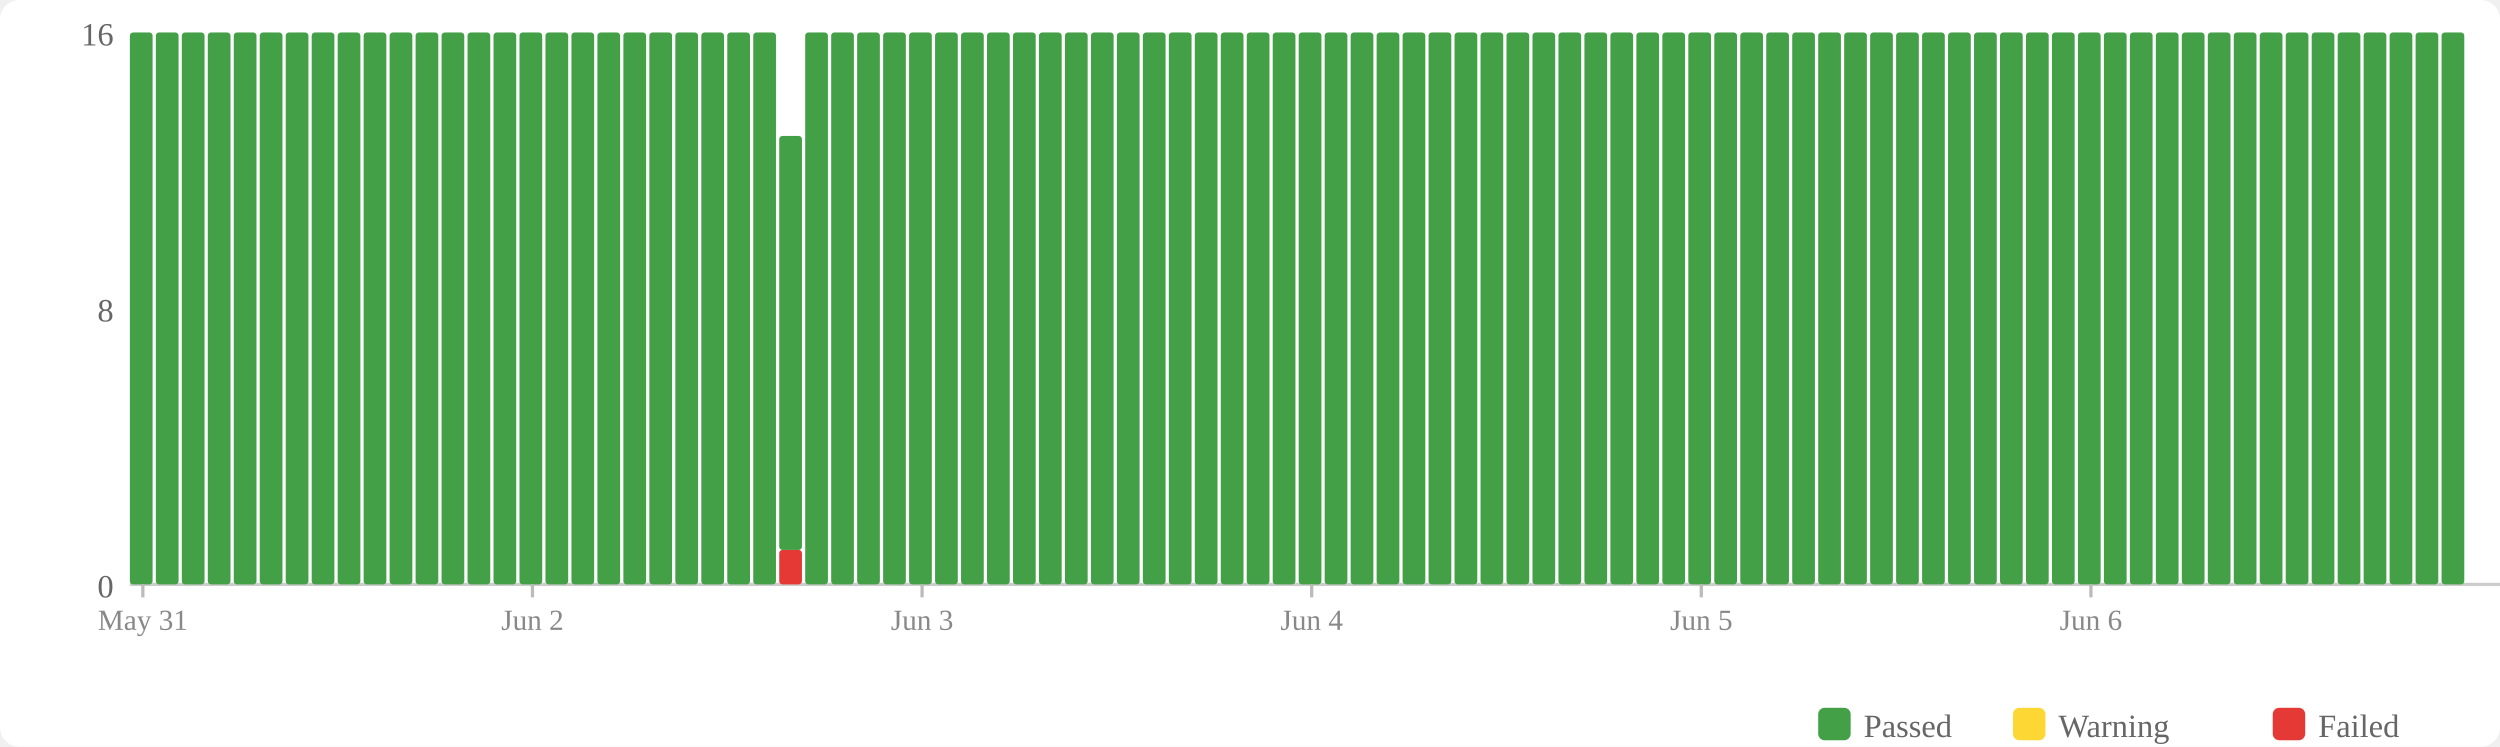
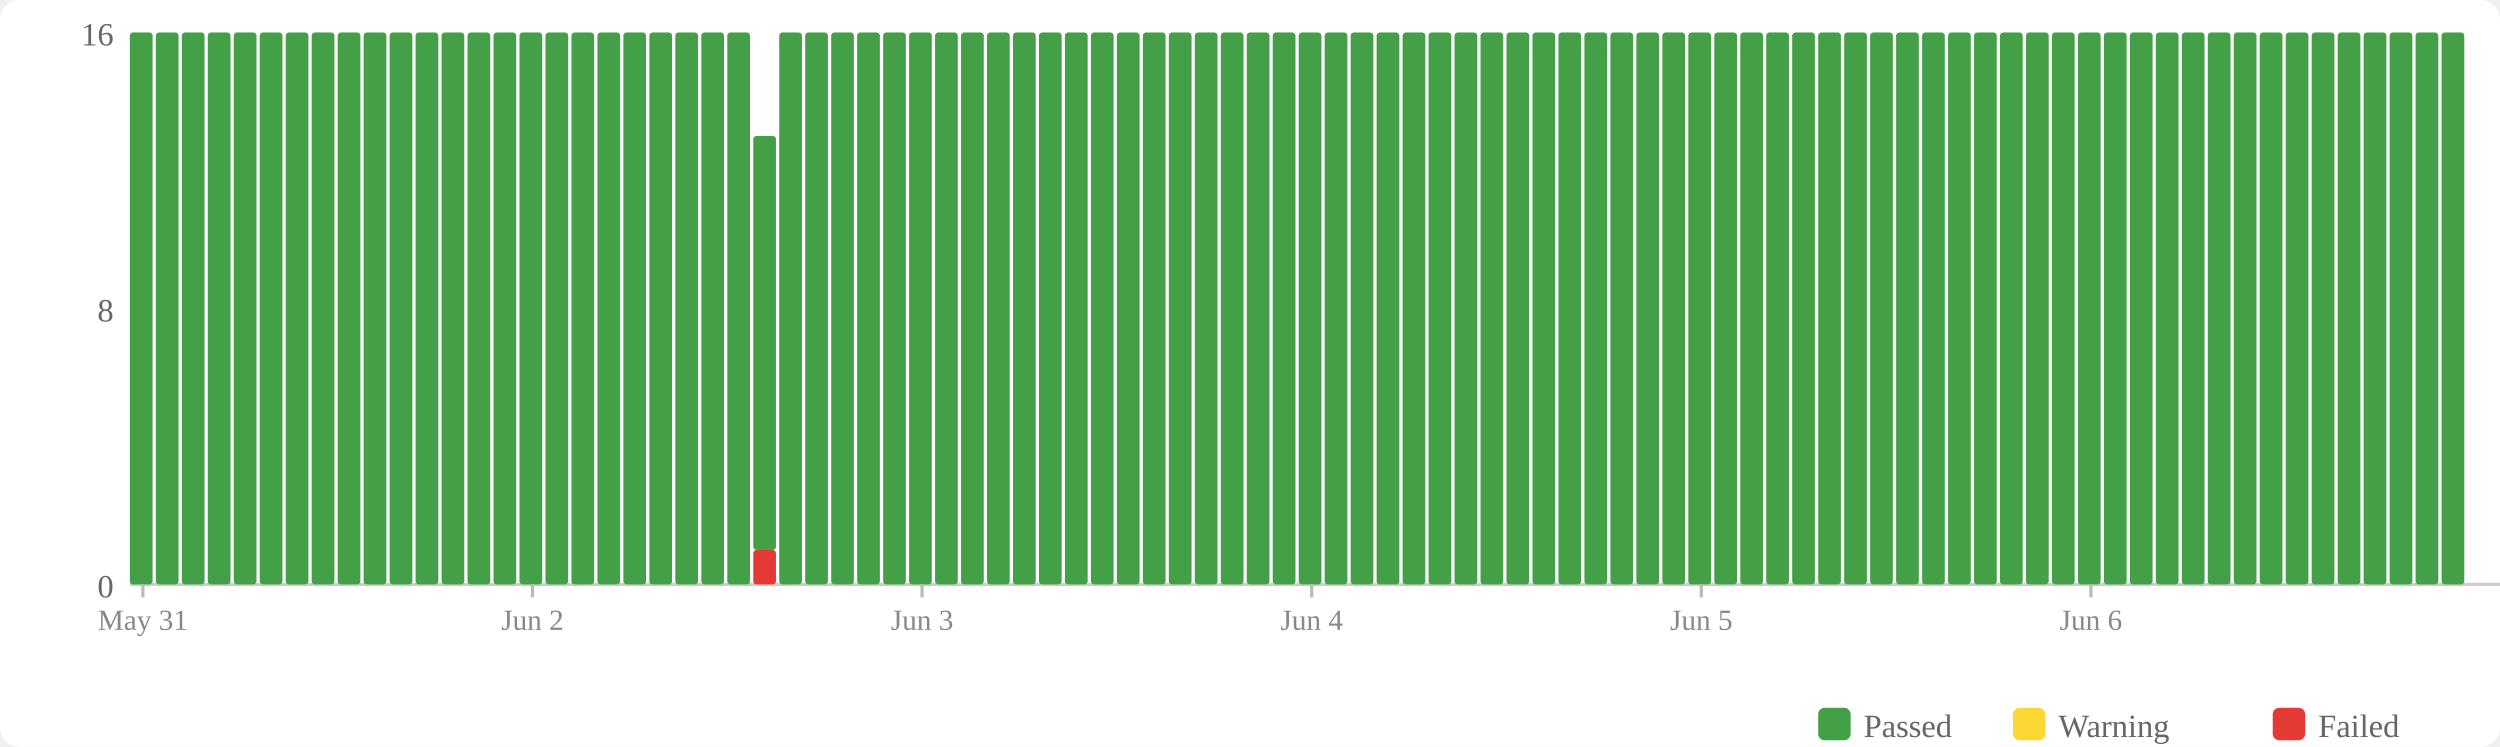
<svg xmlns="http://www.w3.org/2000/svg" width="770" height="230" viewBox="0 0 770 230">
  <rect width="770" height="230" fill="#fff" rx="6" />
  <rect x="560" y="218" width="10" height="10" fill="#43a047" rx="2" />
  <text x="574" y="227" font-size="10" fill="#666">Passed</text>
  <rect x="620" y="218" width="10" height="10" fill="#fdd835" rx="2" />
  <text x="634" y="227" font-size="10" fill="#666">Warning</text>
  <rect x="700" y="218" width="10" height="10" fill="#e53935" rx="2" />
  <text x="714" y="227" font-size="10" fill="#666">Failed</text>
  <text x="35" y="184" text-anchor="end" font-size="10" fill="#666">0</text>
  <text x="35" y="99" text-anchor="end" font-size="10" fill="#666">8</text>
  <text x="35" y="14" text-anchor="end" font-size="10" fill="#666">16</text>
  <line x1="40" y1="180" x2="770" y2="180" stroke="#ccc" stroke-width="1" />
  <rect x="40" y="10" width="7" height="170" fill="#43a047" rx="1" />
  <rect x="48" y="10" width="7" height="170" fill="#43a047" rx="1" />
  <rect x="56" y="10" width="7" height="170" fill="#43a047" rx="1" />
  <rect x="64" y="10" width="7" height="170" fill="#43a047" rx="1" />
  <rect x="72" y="10" width="7" height="170" fill="#43a047" rx="1" />
  <rect x="80" y="10" width="7" height="170" fill="#43a047" rx="1" />
  <rect x="88" y="10" width="7" height="170" fill="#43a047" rx="1" />
  <rect x="96" y="10" width="7" height="170" fill="#43a047" rx="1" />
  <rect x="104" y="10" width="7" height="170" fill="#43a047" rx="1" />
  <rect x="112" y="10" width="7" height="170" fill="#43a047" rx="1" />
  <rect x="120" y="10" width="7" height="170" fill="#43a047" rx="1" />
  <rect x="128" y="10" width="7" height="170" fill="#43a047" rx="1" />
  <rect x="136" y="10" width="7" height="170" fill="#43a047" rx="1" />
  <rect x="144" y="10" width="7" height="170" fill="#43a047" rx="1" />
  <rect x="152" y="10" width="7" height="170" fill="#43a047" rx="1" />
  <rect x="160" y="10" width="7" height="170" fill="#43a047" rx="1" />
  <rect x="168" y="10" width="7" height="170" fill="#43a047" rx="1" />
  <rect x="176" y="10" width="7" height="170" fill="#43a047" rx="1" />
  <rect x="184" y="10" width="7" height="170" fill="#43a047" rx="1" />
  <rect x="192" y="10" width="7" height="170" fill="#43a047" rx="1" />
  <rect x="200" y="10" width="7" height="170" fill="#43a047" rx="1" />
  <rect x="208" y="10" width="7" height="170" fill="#43a047" rx="1" />
  <rect x="216" y="10" width="7" height="170" fill="#43a047" rx="1" />
  <rect x="224" y="10" width="7" height="170" fill="#43a047" rx="1" />
-   <rect x="232" y="10" width="7" height="170" fill="#43a047" rx="1" />
-   <rect x="240" y="169.375" width="7" height="10.625" fill="#e53935" rx="1" />
-   <rect x="240" y="41.875" width="7" height="127.5" fill="#43a047" rx="1" />
+   <rect x="232" y="169.375" width="7" height="10.625" fill="#e53935" rx="1" />
+   <rect x="232" y="41.875" width="7" height="127.5" fill="#43a047" rx="1" />
+   <rect x="240" y="10" width="7" height="170" fill="#43a047" rx="1" />
  <rect x="248" y="10" width="7" height="170" fill="#43a047" rx="1" />
  <rect x="256" y="10" width="7" height="170" fill="#43a047" rx="1" />
  <rect x="264" y="10" width="7" height="170" fill="#43a047" rx="1" />
  <rect x="272" y="10" width="7" height="170" fill="#43a047" rx="1" />
  <rect x="280" y="10" width="7" height="170" fill="#43a047" rx="1" />
  <rect x="288" y="10" width="7" height="170" fill="#43a047" rx="1" />
  <rect x="296" y="10" width="7" height="170" fill="#43a047" rx="1" />
  <rect x="304" y="10" width="7" height="170" fill="#43a047" rx="1" />
  <rect x="312" y="10" width="7" height="170" fill="#43a047" rx="1" />
  <rect x="320" y="10" width="7" height="170" fill="#43a047" rx="1" />
  <rect x="328" y="10" width="7" height="170" fill="#43a047" rx="1" />
  <rect x="336" y="10" width="7" height="170" fill="#43a047" rx="1" />
  <rect x="344" y="10" width="7" height="170" fill="#43a047" rx="1" />
  <rect x="352" y="10" width="7" height="170" fill="#43a047" rx="1" />
  <rect x="360" y="10" width="7" height="170" fill="#43a047" rx="1" />
  <rect x="368" y="10" width="7" height="170" fill="#43a047" rx="1" />
  <rect x="376" y="10" width="7" height="170" fill="#43a047" rx="1" />
  <rect x="384" y="10" width="7" height="170" fill="#43a047" rx="1" />
  <rect x="392" y="10" width="7" height="170" fill="#43a047" rx="1" />
  <rect x="400" y="10" width="7" height="170" fill="#43a047" rx="1" />
  <rect x="408" y="10" width="7" height="170" fill="#43a047" rx="1" />
  <rect x="416" y="10" width="7" height="170" fill="#43a047" rx="1" />
  <rect x="424" y="10" width="7" height="170" fill="#43a047" rx="1" />
  <rect x="432" y="10" width="7" height="170" fill="#43a047" rx="1" />
  <rect x="440" y="10" width="7" height="170" fill="#43a047" rx="1" />
  <rect x="448" y="10" width="7" height="170" fill="#43a047" rx="1" />
  <rect x="456" y="10" width="7" height="170" fill="#43a047" rx="1" />
  <rect x="464" y="10" width="7" height="170" fill="#43a047" rx="1" />
  <rect x="472" y="10" width="7" height="170" fill="#43a047" rx="1" />
  <rect x="480" y="10" width="7" height="170" fill="#43a047" rx="1" />
  <rect x="488" y="10" width="7" height="170" fill="#43a047" rx="1" />
  <rect x="496" y="10" width="7" height="170" fill="#43a047" rx="1" />
  <rect x="504" y="10" width="7" height="170" fill="#43a047" rx="1" />
  <rect x="512" y="10" width="7" height="170" fill="#43a047" rx="1" />
  <rect x="520" y="10" width="7" height="170" fill="#43a047" rx="1" />
  <rect x="528" y="10" width="7" height="170" fill="#43a047" rx="1" />
  <rect x="536" y="10" width="7" height="170" fill="#43a047" rx="1" />
  <rect x="544" y="10" width="7" height="170" fill="#43a047" rx="1" />
  <rect x="552" y="10" width="7" height="170" fill="#43a047" rx="1" />
  <rect x="560" y="10" width="7" height="170" fill="#43a047" rx="1" />
  <rect x="568" y="10" width="7" height="170" fill="#43a047" rx="1" />
  <rect x="576" y="10" width="7" height="170" fill="#43a047" rx="1" />
  <rect x="584" y="10" width="7" height="170" fill="#43a047" rx="1" />
  <rect x="592" y="10" width="7" height="170" fill="#43a047" rx="1" />
  <rect x="600" y="10" width="7" height="170" fill="#43a047" rx="1" />
  <rect x="608" y="10" width="7" height="170" fill="#43a047" rx="1" />
  <rect x="616" y="10" width="7" height="170" fill="#43a047" rx="1" />
  <rect x="624" y="10" width="7" height="170" fill="#43a047" rx="1" />
  <rect x="632" y="10" width="7" height="170" fill="#43a047" rx="1" />
  <rect x="640" y="10" width="7" height="170" fill="#43a047" rx="1" />
  <rect x="648" y="10" width="7" height="170" fill="#43a047" rx="1" />
  <rect x="656" y="10" width="7" height="170" fill="#43a047" rx="1" />
  <rect x="664" y="10" width="7" height="170" fill="#43a047" rx="1" />
  <rect x="672" y="10" width="7" height="170" fill="#43a047" rx="1" />
  <rect x="680" y="10" width="7" height="170" fill="#43a047" rx="1" />
  <rect x="688" y="10" width="7" height="170" fill="#43a047" rx="1" />
  <rect x="696" y="10" width="7" height="170" fill="#43a047" rx="1" />
  <rect x="704" y="10" width="7" height="170" fill="#43a047" rx="1" />
  <rect x="712" y="10" width="7" height="170" fill="#43a047" rx="1" />
  <rect x="720" y="10" width="7" height="170" fill="#43a047" rx="1" />
  <rect x="728" y="10" width="7" height="170" fill="#43a047" rx="1" />
  <rect x="736" y="10" width="7" height="170" fill="#43a047" rx="1" />
  <rect x="744" y="10" width="7" height="170" fill="#43a047" rx="1" />
  <rect x="752" y="10" width="7" height="170" fill="#43a047" rx="1" />
  <line x1="44.0" y1="180" x2="44.0" y2="184" stroke="#bbb" stroke-width="1" />
  <text x="44.0" y="194" text-anchor="middle" font-size="9" fill="#888">May 31</text>
  <line x1="164.0" y1="180" x2="164.0" y2="184" stroke="#bbb" stroke-width="1" />
  <text x="164.0" y="194" text-anchor="middle" font-size="9" fill="#888">Jun 2</text>
  <line x1="284.0" y1="180" x2="284.0" y2="184" stroke="#bbb" stroke-width="1" />
  <text x="284.0" y="194" text-anchor="middle" font-size="9" fill="#888">Jun 3</text>
  <line x1="404.0" y1="180" x2="404.0" y2="184" stroke="#bbb" stroke-width="1" />
  <text x="404.0" y="194" text-anchor="middle" font-size="9" fill="#888">Jun 4</text>
  <line x1="524.0" y1="180" x2="524.0" y2="184" stroke="#bbb" stroke-width="1" />
  <text x="524.0" y="194" text-anchor="middle" font-size="9" fill="#888">Jun 5</text>
  <line x1="644.0" y1="180" x2="644.0" y2="184" stroke="#bbb" stroke-width="1" />
  <text x="644.0" y="194" text-anchor="middle" font-size="9" fill="#888">Jun 6</text>
</svg>
